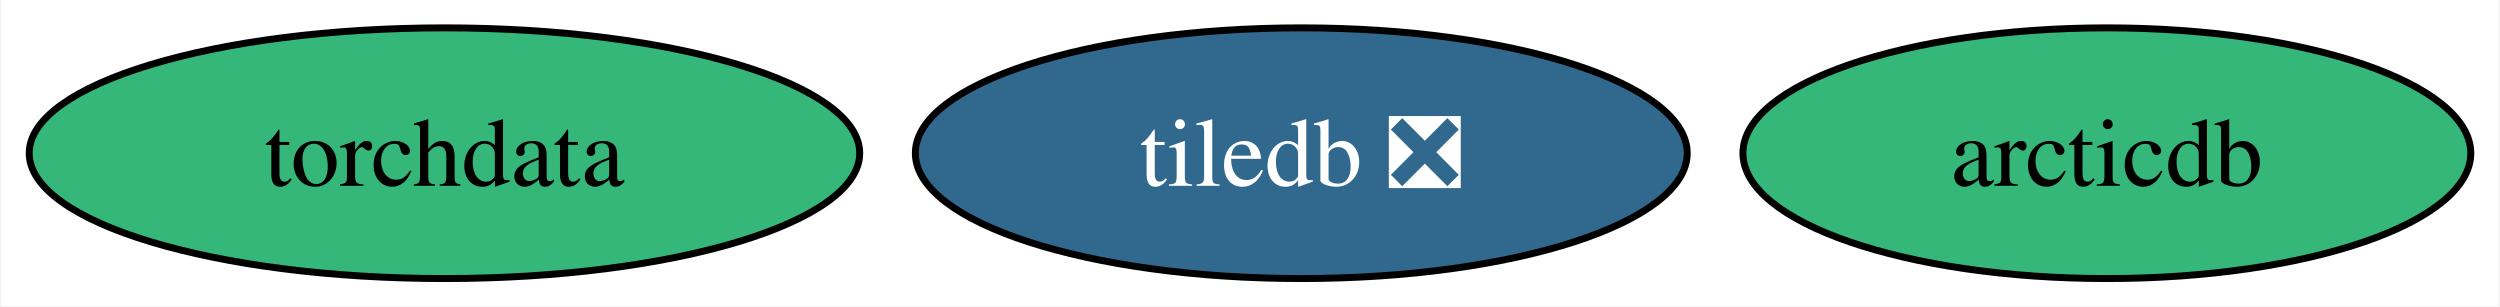
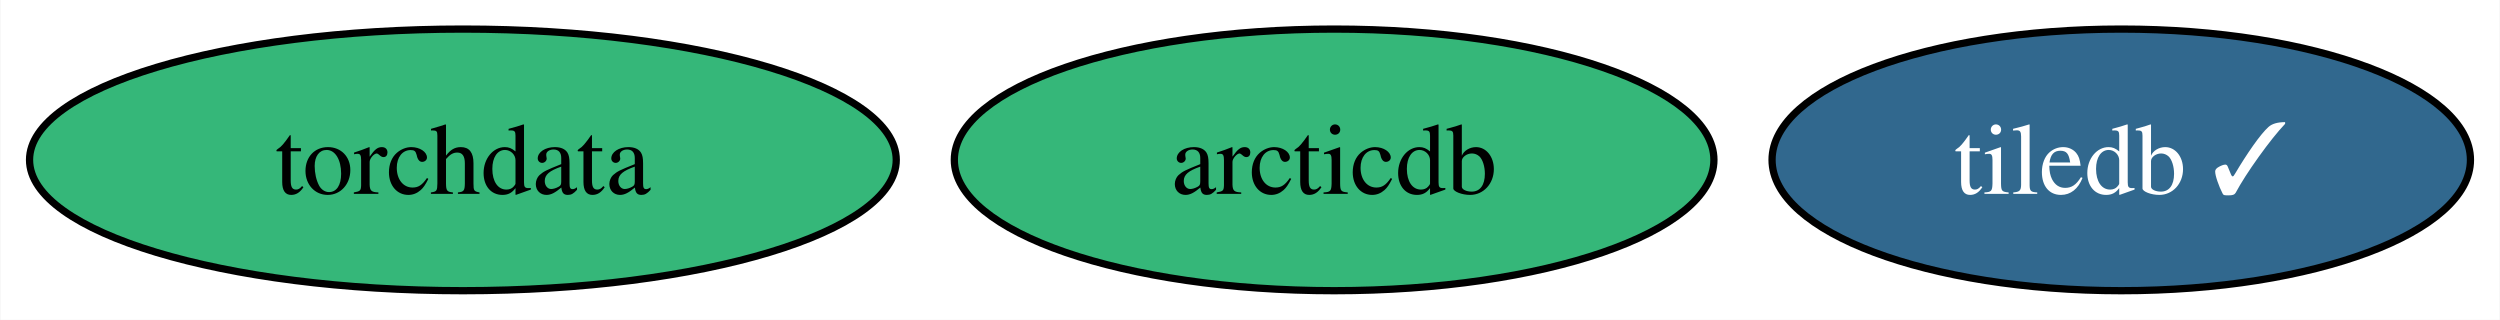
- <svg xmlns="http://www.w3.org/2000/svg" xmlns:xlink="http://www.w3.org/1999/xlink" width="359pt" height="44pt" viewBox="0.00 0.00 358.61 44.00">
+ <svg xmlns="http://www.w3.org/2000/svg" xmlns:xlink="http://www.w3.org/1999/xlink" width="344pt" height="44pt" viewBox="0.00 0.00 343.87 44.00">
  <g id="graph0" class="graph" transform="scale(1 1) rotate(0) translate(4 40)">
-     <polygon fill="white" stroke="none" points="-4,4 -4,-40 354.61,-40 354.61,4 -4,4" />
+     <polygon fill="white" stroke="none" points="-4,4 -4,-40 339.87,-40 339.87,4 -4,4" />
    <g id="node1" class="node">
      <g id="a_node1">
-         <a xlink:href="https://github.com/conda-forge/tiledb-feedstock/pull/352" xlink:title="tiledb ❎">
-           <ellipse fill="#31688e" stroke="black" cx="182.67" cy="-18" rx="55.42" ry="18" />
-           <text text-anchor="middle" x="182.67" y="-13.32" font-family="Times,serif" font-size="14.00" fill="white">tiledb ❎</text>
+         <a xlink:href="https://github.com/conda-forge/tiledb-feedstock/pull/352" xlink:title="tiledb ✓">
+           <ellipse fill="#31688e" stroke="black" cx="287.82" cy="-18" rx="48.05" ry="18" />
+           <text text-anchor="middle" x="287.82" y="-13.32" font-family="Times,serif" font-size="14.00" fill="white">tiledb ✓</text>
        </a>
      </g>
    </g>
    <g id="node2" class="node">
      <g id="a_node2">
        <a xlink:href="https://github.com/conda-forge/torchdata-feedstock" xlink:title="torchdata">
          <ellipse fill="#35b779" stroke="black" cx="59.63" cy="-18" rx="59.63" ry="18" />
          <text text-anchor="middle" x="59.63" y="-13.32" font-family="Times,serif" font-size="14.00">torchdata</text>
        </a>
      </g>
    </g>
    <g id="node3" class="node">
      <g id="a_node3">
        <a xlink:href="https://github.com/conda-forge/arcticdb-feedstock" xlink:title="arcticdb">
-           <ellipse fill="#35b779" stroke="black" cx="298.35" cy="-18" rx="52.26" ry="18" />
-           <text text-anchor="middle" x="298.35" y="-13.32" font-family="Times,serif" font-size="14.00">arcticdb</text>
+           <ellipse fill="#35b779" stroke="black" cx="179.51" cy="-18" rx="52.26" ry="18" />
+           <text text-anchor="middle" x="179.51" y="-13.32" font-family="Times,serif" font-size="14.00">arcticdb</text>
        </a>
      </g>
    </g>
  </g>
</svg>
